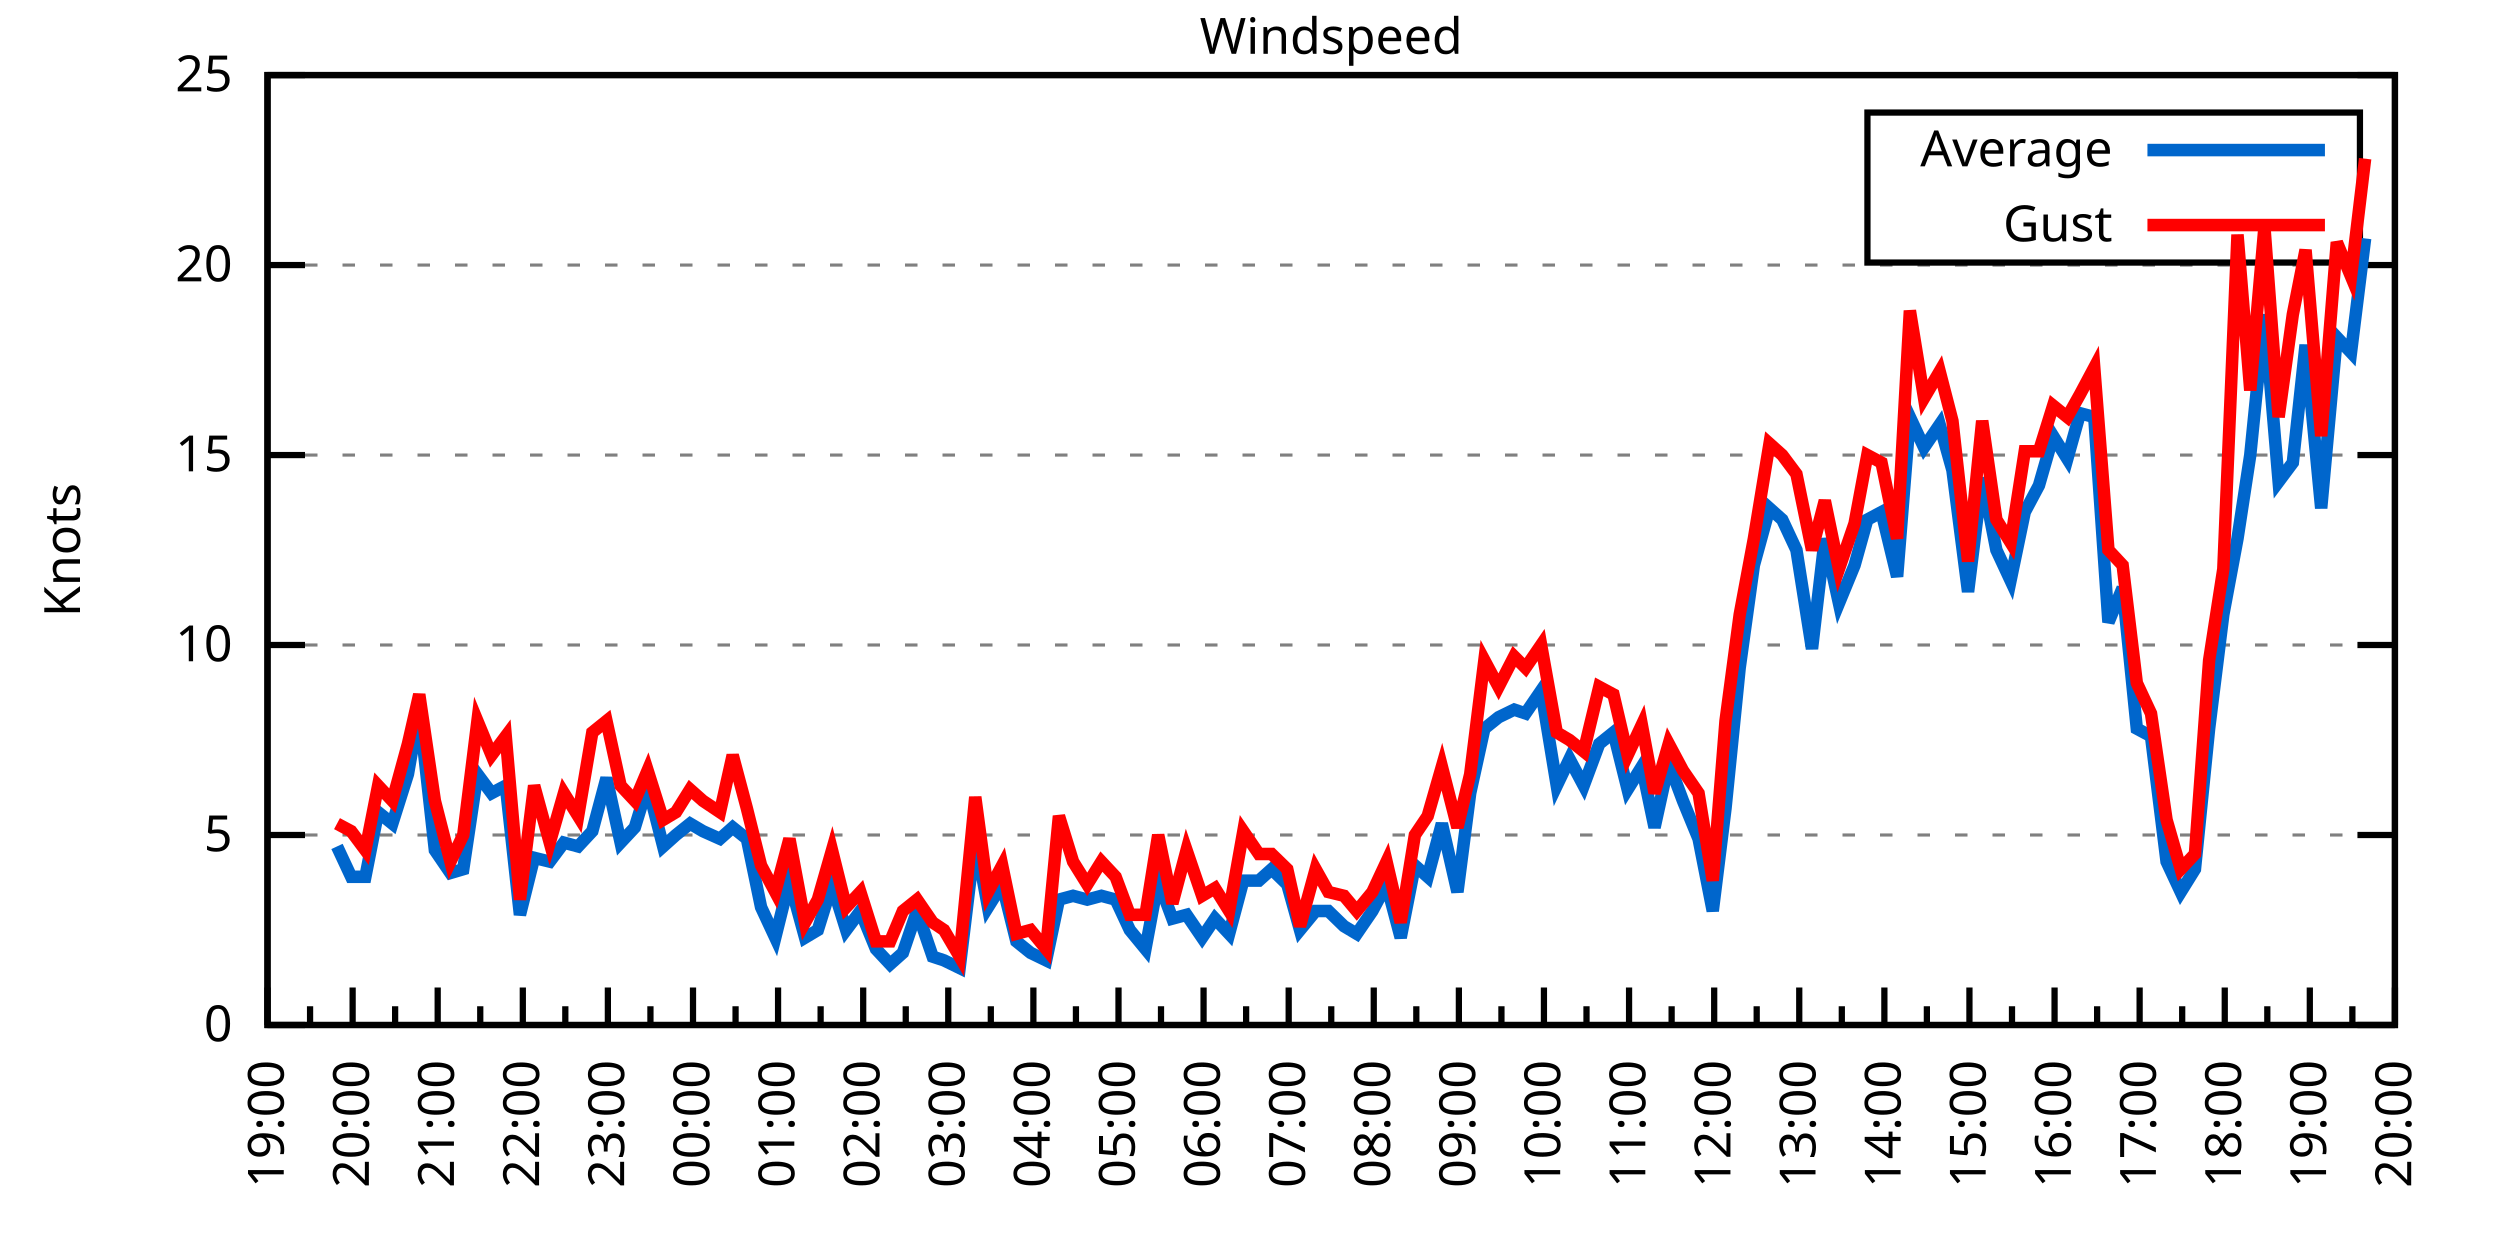
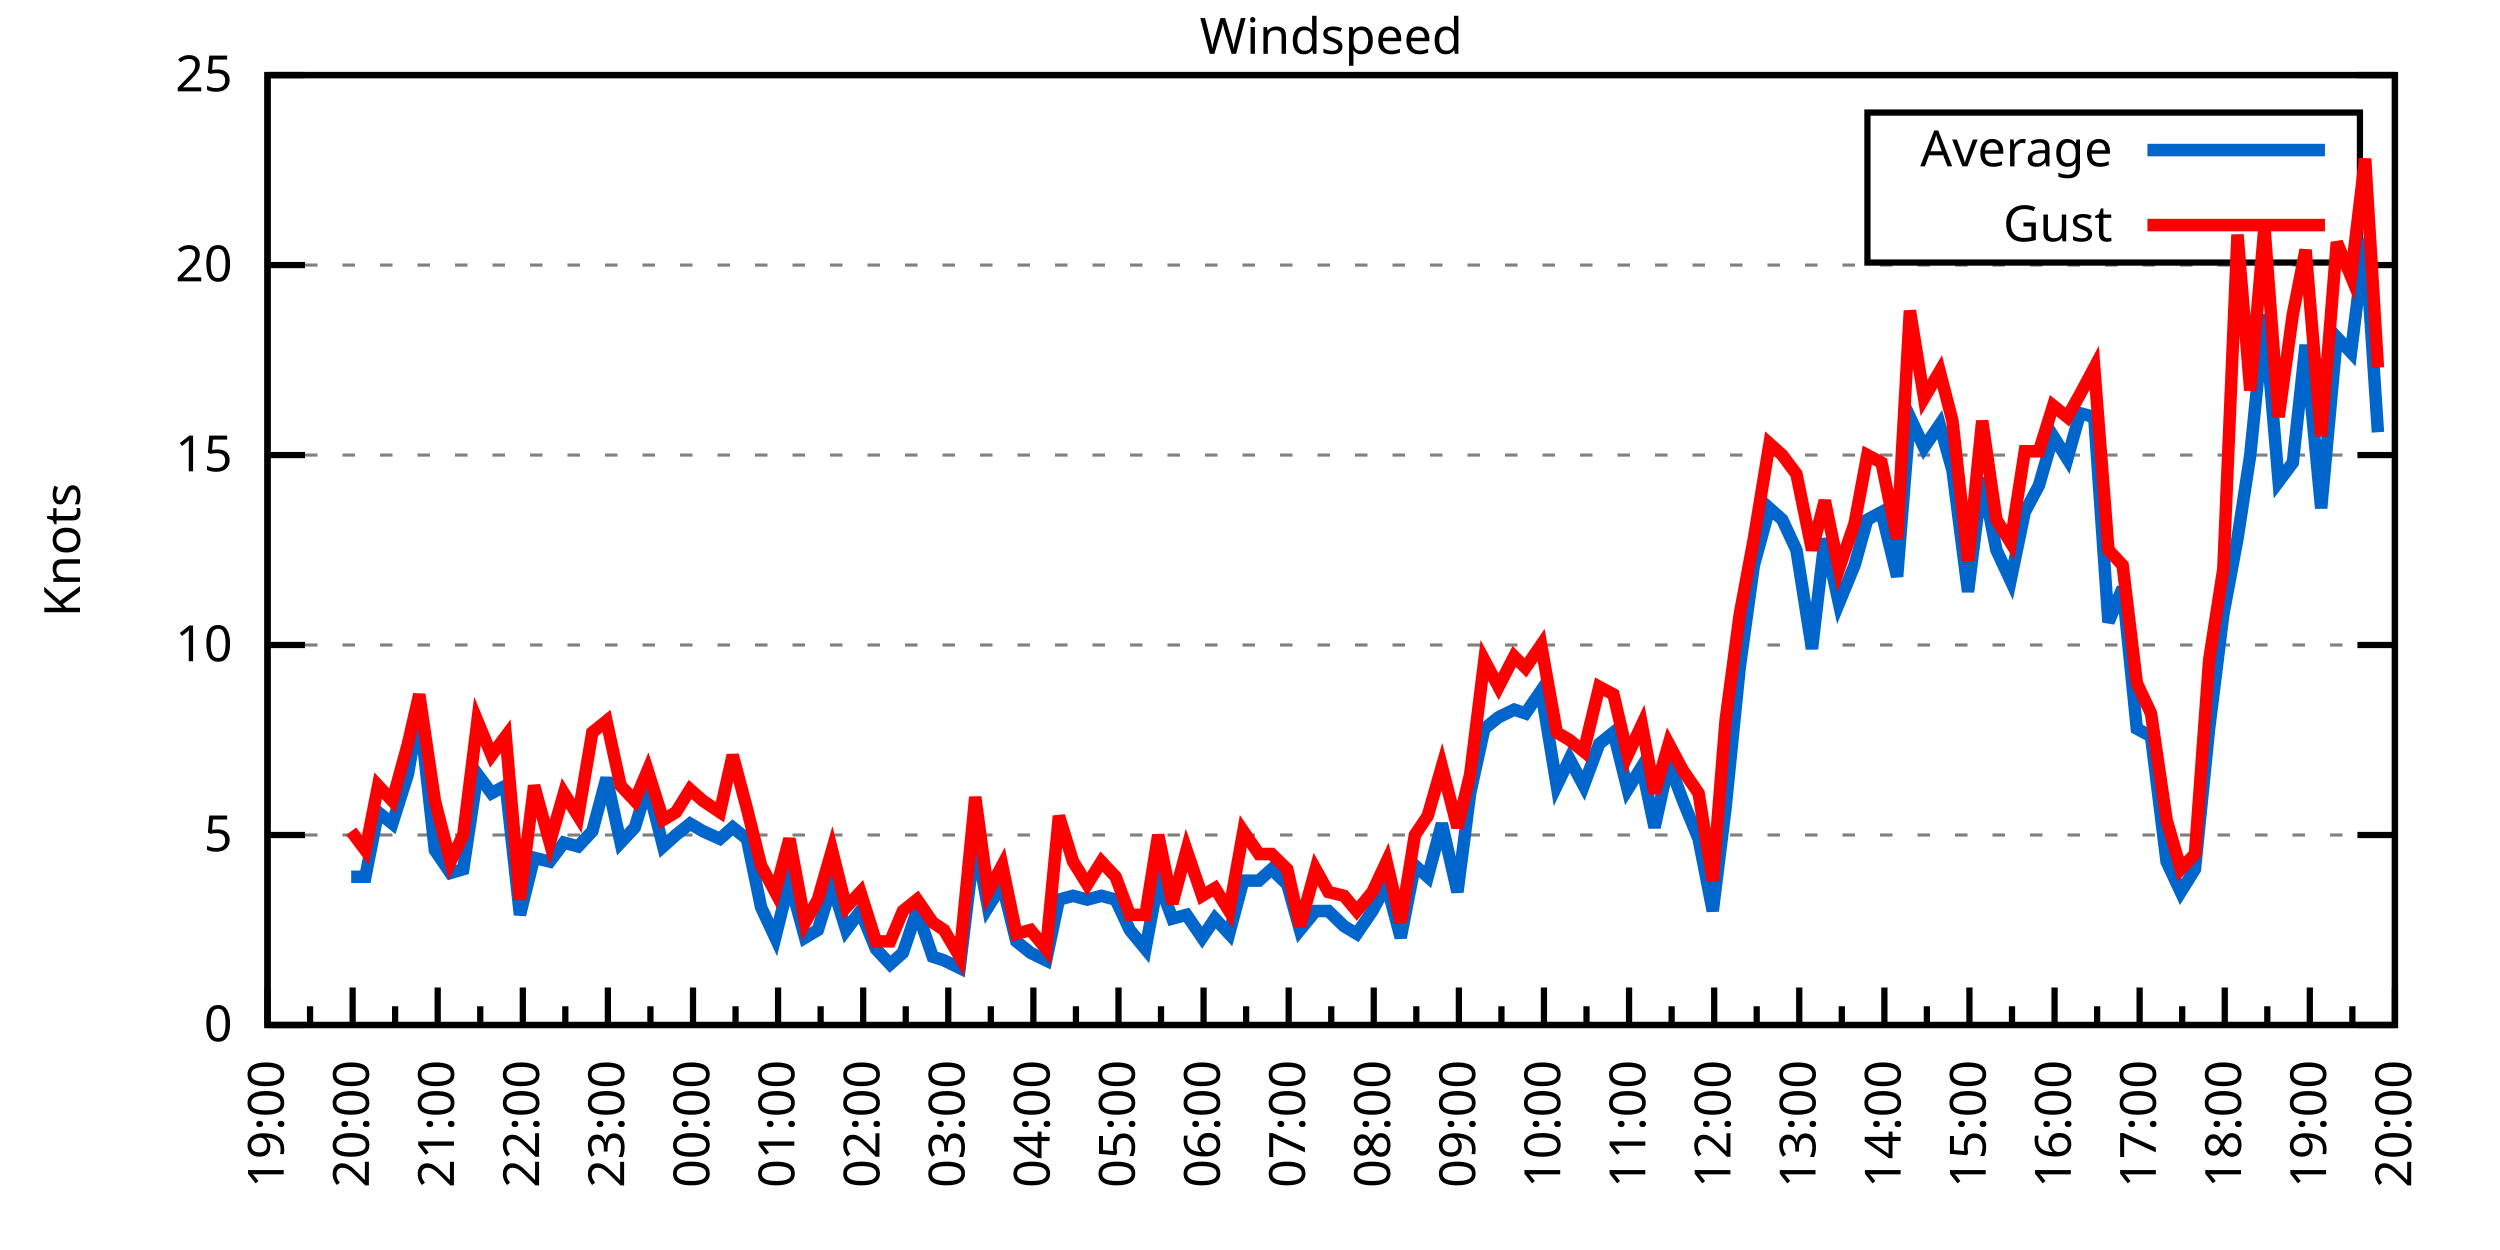
<svg xmlns="http://www.w3.org/2000/svg" xmlns:xlink="http://www.w3.org/1999/xlink" width="400" height="200" viewBox="0 0 400 200">
  <g id="gnuplot_canvas">
    <rect x="0" y="0" width="400" height="200" fill="none" />
    <defs>
      <circle id="gpDot" r="0.5" stroke-width="0.5" stroke="currentColor" />
      <path id="gpPt0" stroke-width="0.333" stroke="currentColor" d="M-1,0 h2 M0,-1 v2" />
      <path id="gpPt1" stroke-width="0.333" stroke="currentColor" d="M-1,-1 L1,1 M1,-1 L-1,1" />
      <path id="gpPt2" stroke-width="0.333" stroke="currentColor" d="M-1,0 L1,0 M0,-1 L0,1 M-1,-1 L1,1 M-1,1 L1,-1" />
      <rect id="gpPt3" stroke-width="0.333" stroke="currentColor" x="-1" y="-1" width="2" height="2" />
      <rect id="gpPt4" stroke-width="0.333" stroke="currentColor" fill="currentColor" x="-1" y="-1" width="2" height="2" />
      <circle id="gpPt5" stroke-width="0.333" stroke="currentColor" cx="0" cy="0" r="1" />
      <use xlink:href="#gpPt5" id="gpPt6" fill="currentColor" stroke="none" />
      <path id="gpPt7" stroke-width="0.333" stroke="currentColor" d="M0,-1.33 L-1.33,0.67 L1.33,0.67 z" />
      <use xlink:href="#gpPt7" id="gpPt8" fill="currentColor" stroke="none" />
      <use xlink:href="#gpPt7" id="gpPt9" stroke="currentColor" transform="rotate(180)" />
      <use xlink:href="#gpPt9" id="gpPt10" fill="currentColor" stroke="none" />
      <use xlink:href="#gpPt3" id="gpPt11" stroke="currentColor" transform="rotate(45)" />
      <use xlink:href="#gpPt11" id="gpPt12" fill="currentColor" stroke="none" />
      <path id="gpPt13" stroke-width="0.333" stroke="currentColor" d="M0,1.330 L1.265,0.411 L0.782,-1.067 L-0.782,-1.076 L-1.265,0.411 z" />
      <use xlink:href="#gpPt13" id="gpPt14" fill="currentColor" stroke="none" />
      <filter id="textbox" filterUnits="objectBoundingBox" x="0" y="0" height="1" width="1">
        <feFlood flood-color="white" flood-opacity="1" result="bgnd" />
        <feComposite in="SourceGraphic" in2="bgnd" operator="atop" />
      </filter>
      <filter id="greybox" filterUnits="objectBoundingBox" x="0" y="0" height="1" width="1">
        <feFlood flood-color="lightgrey" flood-opacity="1" result="grey" />
        <feComposite in="SourceGraphic" in2="grey" operator="atop" />
      </filter>
    </defs>
    <g fill="none" color="white" stroke="currentColor" stroke-width="1.00" stroke-linecap="butt" stroke-linejoin="miter">
</g>
    <g fill="none" color="black" stroke="currentColor" stroke-width="1.00" stroke-linecap="butt" stroke-linejoin="miter">
      <g stroke="none" shape-rendering="crispEdges">
        <polygon fill="rgb(255, 255, 255)" points="42.80,164.00 383.18,164.00 383.18,12.02 42.80,12.02 " />
      </g>
    </g>
    <g fill="none" color="black" stroke="currentColor" stroke-width="1.00" stroke-linecap="butt" stroke-linejoin="miter">
</g>
    <g fill="none" color="black" stroke="black" stroke-width="0.50" stroke-linecap="butt" stroke-linejoin="miter">
</g>
    <g fill="none" color="gray" stroke="currentColor" stroke-width="0.50" stroke-linecap="butt" stroke-linejoin="miter">
      <path stroke="gray" stroke-dasharray="2,4" class="gridline" d="M42.80,164.00 L383.19,164.00  " />
    </g>
    <g fill="none" color="gray" stroke="gray" stroke-width="1.00" stroke-linecap="butt" stroke-linejoin="miter">
</g>
    <g fill="none" color="black" stroke="currentColor" stroke-width="1.00" stroke-linecap="butt" stroke-linejoin="miter">
      <path stroke="black" d="M42.80,164.00 L48.80,164.00 M383.19,164.00 L377.19,164.00  " />
      <g transform="translate(37.20,166.60)" stroke="none" fill="black" font-family="Sans" font-size="8.00" text-anchor="end">
        <text>
          <tspan font-family="Sans"> 0</tspan>
        </text>
      </g>
    </g>
    <g fill="none" color="black" stroke="currentColor" stroke-width="1.00" stroke-linecap="butt" stroke-linejoin="miter">
</g>
    <g fill="none" color="black" stroke="black" stroke-width="0.50" stroke-linecap="butt" stroke-linejoin="miter">
</g>
    <g fill="none" color="gray" stroke="currentColor" stroke-width="0.50" stroke-linecap="butt" stroke-linejoin="miter">
      <path stroke="gray" stroke-dasharray="2,4" class="gridline" d="M42.80,133.60 L383.19,133.60  " />
    </g>
    <g fill="none" color="gray" stroke="gray" stroke-width="1.00" stroke-linecap="butt" stroke-linejoin="miter">
</g>
    <g fill="none" color="black" stroke="currentColor" stroke-width="1.00" stroke-linecap="butt" stroke-linejoin="miter">
      <path stroke="black" d="M42.80,133.60 L48.80,133.60 M383.19,133.60 L377.19,133.60  " />
      <g transform="translate(37.20,136.20)" stroke="none" fill="black" font-family="Sans" font-size="8.00" text-anchor="end">
        <text>
          <tspan font-family="Sans"> 5</tspan>
        </text>
      </g>
    </g>
    <g fill="none" color="black" stroke="currentColor" stroke-width="1.00" stroke-linecap="butt" stroke-linejoin="miter">
</g>
    <g fill="none" color="black" stroke="black" stroke-width="0.50" stroke-linecap="butt" stroke-linejoin="miter">
</g>
    <g fill="none" color="gray" stroke="currentColor" stroke-width="0.50" stroke-linecap="butt" stroke-linejoin="miter">
      <path stroke="gray" stroke-dasharray="2,4" class="gridline" d="M42.80,103.20 L383.19,103.20  " />
    </g>
    <g fill="none" color="gray" stroke="gray" stroke-width="1.00" stroke-linecap="butt" stroke-linejoin="miter">
</g>
    <g fill="none" color="black" stroke="currentColor" stroke-width="1.00" stroke-linecap="butt" stroke-linejoin="miter">
      <path stroke="black" d="M42.80,103.20 L48.80,103.20 M383.19,103.20 L377.19,103.20  " />
      <g transform="translate(37.20,105.80)" stroke="none" fill="black" font-family="Sans" font-size="8.00" text-anchor="end">
        <text>
          <tspan font-family="Sans"> 10</tspan>
        </text>
      </g>
    </g>
    <g fill="none" color="black" stroke="currentColor" stroke-width="1.00" stroke-linecap="butt" stroke-linejoin="miter">
</g>
    <g fill="none" color="black" stroke="black" stroke-width="0.50" stroke-linecap="butt" stroke-linejoin="miter">
</g>
    <g fill="none" color="gray" stroke="currentColor" stroke-width="0.50" stroke-linecap="butt" stroke-linejoin="miter">
      <path stroke="gray" stroke-dasharray="2,4" class="gridline" d="M42.80,72.81 L383.19,72.81  " />
    </g>
    <g fill="none" color="gray" stroke="gray" stroke-width="1.00" stroke-linecap="butt" stroke-linejoin="miter">
</g>
    <g fill="none" color="black" stroke="currentColor" stroke-width="1.00" stroke-linecap="butt" stroke-linejoin="miter">
      <path stroke="black" d="M42.80,72.81 L48.80,72.81 M383.19,72.81 L377.19,72.81  " />
      <g transform="translate(37.20,75.41)" stroke="none" fill="black" font-family="Sans" font-size="8.00" text-anchor="end">
        <text>
          <tspan font-family="Sans"> 15</tspan>
        </text>
      </g>
    </g>
    <g fill="none" color="black" stroke="currentColor" stroke-width="1.00" stroke-linecap="butt" stroke-linejoin="miter">
</g>
    <g fill="none" color="black" stroke="black" stroke-width="0.50" stroke-linecap="butt" stroke-linejoin="miter">
</g>
    <g fill="none" color="gray" stroke="currentColor" stroke-width="0.50" stroke-linecap="butt" stroke-linejoin="miter">
      <path stroke="gray" stroke-dasharray="2,4" class="gridline" d="M42.80,42.41 L383.19,42.41  " />
    </g>
    <g fill="none" color="gray" stroke="gray" stroke-width="1.00" stroke-linecap="butt" stroke-linejoin="miter">
</g>
    <g fill="none" color="black" stroke="currentColor" stroke-width="1.00" stroke-linecap="butt" stroke-linejoin="miter">
      <path stroke="black" d="M42.80,42.41 L48.80,42.41 M383.19,42.41 L377.19,42.41  " />
      <g transform="translate(37.20,45.01)" stroke="none" fill="black" font-family="Sans" font-size="8.00" text-anchor="end">
        <text>
          <tspan font-family="Sans"> 20</tspan>
        </text>
      </g>
    </g>
    <g fill="none" color="black" stroke="currentColor" stroke-width="1.00" stroke-linecap="butt" stroke-linejoin="miter">
</g>
    <g fill="none" color="black" stroke="black" stroke-width="0.50" stroke-linecap="butt" stroke-linejoin="miter">
</g>
    <g fill="none" color="gray" stroke="currentColor" stroke-width="0.50" stroke-linecap="butt" stroke-linejoin="miter">
      <path stroke="gray" stroke-dasharray="2,4" class="gridline" d="M42.80,12.01 L383.19,12.01  " />
    </g>
    <g fill="none" color="gray" stroke="gray" stroke-width="1.00" stroke-linecap="butt" stroke-linejoin="miter">
</g>
    <g fill="none" color="black" stroke="currentColor" stroke-width="1.00" stroke-linecap="butt" stroke-linejoin="miter">
      <path stroke="black" d="M42.80,12.01 L48.80,12.01 M383.19,12.01 L377.19,12.01  " />
      <g transform="translate(37.20,14.61)" stroke="none" fill="black" font-family="Sans" font-size="8.00" text-anchor="end">
        <text>
          <tspan font-family="Sans"> 25</tspan>
        </text>
      </g>
    </g>
    <g fill="none" color="black" stroke="currentColor" stroke-width="1.00" stroke-linecap="butt" stroke-linejoin="miter">
      <path stroke="black" d="M42.80,164.00 L42.80,158.00  " />
      <g transform="translate(45.40,169.60) rotate(270)" stroke="none" fill="black" font-family="Sans" font-size="8.00" text-anchor="end">
        <text>
          <tspan font-family="Sans">19:00</tspan>
        </text>
      </g>
    </g>
    <g fill="none" color="black" stroke="currentColor" stroke-width="1.00" stroke-linecap="butt" stroke-linejoin="miter">
      <path stroke="black" d="M49.61,164.00 L49.61,161.00 M56.42,164.00 L56.42,158.00  " />
      <g transform="translate(59.02,169.60) rotate(270)" stroke="none" fill="black" font-family="Sans" font-size="8.00" text-anchor="end">
        <text>
          <tspan font-family="Sans">20:00</tspan>
        </text>
      </g>
    </g>
    <g fill="none" color="black" stroke="currentColor" stroke-width="1.00" stroke-linecap="butt" stroke-linejoin="miter">
      <path stroke="black" d="M63.22,164.00 L63.22,161.00 M70.03,164.00 L70.03,158.00  " />
      <g transform="translate(72.63,169.60) rotate(270)" stroke="none" fill="black" font-family="Sans" font-size="8.00" text-anchor="end">
        <text>
          <tspan font-family="Sans">21:00</tspan>
        </text>
      </g>
    </g>
    <g fill="none" color="black" stroke="currentColor" stroke-width="1.00" stroke-linecap="butt" stroke-linejoin="miter">
      <path stroke="black" d="M76.84,164.00 L76.84,161.00 M83.65,164.00 L83.65,158.00  " />
      <g transform="translate(86.25,169.60) rotate(270)" stroke="none" fill="black" font-family="Sans" font-size="8.00" text-anchor="end">
        <text>
          <tspan font-family="Sans">22:00</tspan>
        </text>
      </g>
    </g>
    <g fill="none" color="black" stroke="currentColor" stroke-width="1.00" stroke-linecap="butt" stroke-linejoin="miter">
      <path stroke="black" d="M90.45,164.00 L90.45,161.00 M97.26,164.00 L97.26,158.00  " />
      <g transform="translate(99.86,169.60) rotate(270)" stroke="none" fill="black" font-family="Sans" font-size="8.00" text-anchor="end">
        <text>
          <tspan font-family="Sans">23:00</tspan>
        </text>
      </g>
    </g>
    <g fill="none" color="black" stroke="currentColor" stroke-width="1.00" stroke-linecap="butt" stroke-linejoin="miter">
      <path stroke="black" d="M104.07,164.00 L104.07,161.00 M110.88,164.00 L110.88,158.00  " />
      <g transform="translate(113.48,169.60) rotate(270)" stroke="none" fill="black" font-family="Sans" font-size="8.00" text-anchor="end">
        <text>
          <tspan font-family="Sans">00:00</tspan>
        </text>
      </g>
    </g>
    <g fill="none" color="black" stroke="currentColor" stroke-width="1.00" stroke-linecap="butt" stroke-linejoin="miter">
      <path stroke="black" d="M117.69,164.00 L117.69,161.00 M124.49,164.00 L124.49,158.00  " />
      <g transform="translate(127.09,169.60) rotate(270)" stroke="none" fill="black" font-family="Sans" font-size="8.00" text-anchor="end">
        <text>
          <tspan font-family="Sans">01:00</tspan>
        </text>
      </g>
    </g>
    <g fill="none" color="black" stroke="currentColor" stroke-width="1.00" stroke-linecap="butt" stroke-linejoin="miter">
      <path stroke="black" d="M131.30,164.00 L131.30,161.00 M138.11,164.00 L138.11,158.00  " />
      <g transform="translate(140.71,169.60) rotate(270)" stroke="none" fill="black" font-family="Sans" font-size="8.00" text-anchor="end">
        <text>
          <tspan font-family="Sans">02:00</tspan>
        </text>
      </g>
    </g>
    <g fill="none" color="black" stroke="currentColor" stroke-width="1.00" stroke-linecap="butt" stroke-linejoin="miter">
      <path stroke="black" d="M144.92,164.00 L144.92,161.00 M151.72,164.00 L151.72,158.00  " />
      <g transform="translate(154.32,169.60) rotate(270)" stroke="none" fill="black" font-family="Sans" font-size="8.00" text-anchor="end">
        <text>
          <tspan font-family="Sans">03:00</tspan>
        </text>
      </g>
    </g>
    <g fill="none" color="black" stroke="currentColor" stroke-width="1.00" stroke-linecap="butt" stroke-linejoin="miter">
      <path stroke="black" d="M158.53,164.00 L158.53,161.00 M165.34,164.00 L165.34,158.00  " />
      <g transform="translate(167.94,169.60) rotate(270)" stroke="none" fill="black" font-family="Sans" font-size="8.00" text-anchor="end">
        <text>
          <tspan font-family="Sans">04:00</tspan>
        </text>
      </g>
    </g>
    <g fill="none" color="black" stroke="currentColor" stroke-width="1.00" stroke-linecap="butt" stroke-linejoin="miter">
      <path stroke="black" d="M172.15,164.00 L172.15,161.00 M178.96,164.00 L178.96,158.00  " />
      <g transform="translate(181.56,169.60) rotate(270)" stroke="none" fill="black" font-family="Sans" font-size="8.00" text-anchor="end">
        <text>
          <tspan font-family="Sans">05:00</tspan>
        </text>
      </g>
    </g>
    <g fill="none" color="black" stroke="currentColor" stroke-width="1.00" stroke-linecap="butt" stroke-linejoin="miter">
      <path stroke="black" d="M185.76,164.00 L185.76,161.00 M192.57,164.00 L192.57,158.00  " />
      <g transform="translate(195.17,169.60) rotate(270)" stroke="none" fill="black" font-family="Sans" font-size="8.00" text-anchor="end">
        <text>
          <tspan font-family="Sans">06:00</tspan>
        </text>
      </g>
    </g>
    <g fill="none" color="black" stroke="currentColor" stroke-width="1.00" stroke-linecap="butt" stroke-linejoin="miter">
      <path stroke="black" d="M199.38,164.00 L199.38,161.00 M206.19,164.00 L206.19,158.00  " />
      <g transform="translate(208.79,169.60) rotate(270)" stroke="none" fill="black" font-family="Sans" font-size="8.00" text-anchor="end">
        <text>
          <tspan font-family="Sans">07:00</tspan>
        </text>
      </g>
    </g>
    <g fill="none" color="black" stroke="currentColor" stroke-width="1.00" stroke-linecap="butt" stroke-linejoin="miter">
      <path stroke="black" d="M213.00,164.00 L213.00,161.00 M219.80,164.00 L219.80,158.00  " />
      <g transform="translate(222.40,169.60) rotate(270)" stroke="none" fill="black" font-family="Sans" font-size="8.00" text-anchor="end">
        <text>
          <tspan font-family="Sans">08:00</tspan>
        </text>
      </g>
    </g>
    <g fill="none" color="black" stroke="currentColor" stroke-width="1.00" stroke-linecap="butt" stroke-linejoin="miter">
      <path stroke="black" d="M226.61,164.00 L226.61,161.00 M233.42,164.00 L233.42,158.00  " />
      <g transform="translate(236.02,169.60) rotate(270)" stroke="none" fill="black" font-family="Sans" font-size="8.00" text-anchor="end">
        <text>
          <tspan font-family="Sans">09:00</tspan>
        </text>
      </g>
    </g>
    <g fill="none" color="black" stroke="currentColor" stroke-width="1.00" stroke-linecap="butt" stroke-linejoin="miter">
      <path stroke="black" d="M240.23,164.00 L240.23,161.00 M247.03,164.00 L247.03,158.00  " />
      <g transform="translate(249.63,169.60) rotate(270)" stroke="none" fill="black" font-family="Sans" font-size="8.00" text-anchor="end">
        <text>
          <tspan font-family="Sans">10:00</tspan>
        </text>
      </g>
    </g>
    <g fill="none" color="black" stroke="currentColor" stroke-width="1.00" stroke-linecap="butt" stroke-linejoin="miter">
      <path stroke="black" d="M253.84,164.00 L253.84,161.00 M260.65,164.00 L260.65,158.00  " />
      <g transform="translate(263.25,169.60) rotate(270)" stroke="none" fill="black" font-family="Sans" font-size="8.00" text-anchor="end">
        <text>
          <tspan font-family="Sans">11:00</tspan>
        </text>
      </g>
    </g>
    <g fill="none" color="black" stroke="currentColor" stroke-width="1.00" stroke-linecap="butt" stroke-linejoin="miter">
      <path stroke="black" d="M267.46,164.00 L267.46,161.00 M274.27,164.00 L274.27,158.00  " />
      <g transform="translate(276.87,169.60) rotate(270)" stroke="none" fill="black" font-family="Sans" font-size="8.00" text-anchor="end">
        <text>
          <tspan font-family="Sans">12:00</tspan>
        </text>
      </g>
    </g>
    <g fill="none" color="black" stroke="currentColor" stroke-width="1.00" stroke-linecap="butt" stroke-linejoin="miter">
      <path stroke="black" d="M281.07,164.00 L281.07,161.00 M287.88,164.00 L287.88,158.00  " />
      <g transform="translate(290.48,169.60) rotate(270)" stroke="none" fill="black" font-family="Sans" font-size="8.00" text-anchor="end">
        <text>
          <tspan font-family="Sans">13:00</tspan>
        </text>
      </g>
    </g>
    <g fill="none" color="black" stroke="currentColor" stroke-width="1.00" stroke-linecap="butt" stroke-linejoin="miter">
      <path stroke="black" d="M294.69,164.00 L294.69,161.00 M301.50,164.00 L301.50,158.00  " />
      <g transform="translate(304.10,169.60) rotate(270)" stroke="none" fill="black" font-family="Sans" font-size="8.00" text-anchor="end">
        <text>
          <tspan font-family="Sans">14:00</tspan>
        </text>
      </g>
    </g>
    <g fill="none" color="black" stroke="currentColor" stroke-width="1.00" stroke-linecap="butt" stroke-linejoin="miter">
      <path stroke="black" d="M308.30,164.00 L308.30,161.00 M315.11,164.00 L315.11,158.00  " />
      <g transform="translate(317.71,169.60) rotate(270)" stroke="none" fill="black" font-family="Sans" font-size="8.00" text-anchor="end">
        <text>
          <tspan font-family="Sans">15:00</tspan>
        </text>
      </g>
    </g>
    <g fill="none" color="black" stroke="currentColor" stroke-width="1.00" stroke-linecap="butt" stroke-linejoin="miter">
      <path stroke="black" d="M321.92,164.00 L321.92,161.00 M328.73,164.00 L328.73,158.00  " />
      <g transform="translate(331.33,169.60) rotate(270)" stroke="none" fill="black" font-family="Sans" font-size="8.00" text-anchor="end">
        <text>
          <tspan font-family="Sans">16:00</tspan>
        </text>
      </g>
    </g>
    <g fill="none" color="black" stroke="currentColor" stroke-width="1.00" stroke-linecap="butt" stroke-linejoin="miter">
      <path stroke="black" d="M335.54,164.00 L335.54,161.00 M342.34,164.00 L342.34,158.00  " />
      <g transform="translate(344.94,169.60) rotate(270)" stroke="none" fill="black" font-family="Sans" font-size="8.00" text-anchor="end">
        <text>
          <tspan font-family="Sans">17:00</tspan>
        </text>
      </g>
    </g>
    <g fill="none" color="black" stroke="currentColor" stroke-width="1.00" stroke-linecap="butt" stroke-linejoin="miter">
      <path stroke="black" d="M349.15,164.00 L349.15,161.00 M355.96,164.00 L355.96,158.00  " />
      <g transform="translate(358.56,169.60) rotate(270)" stroke="none" fill="black" font-family="Sans" font-size="8.00" text-anchor="end">
        <text>
          <tspan font-family="Sans">18:00</tspan>
        </text>
      </g>
    </g>
    <g fill="none" color="black" stroke="currentColor" stroke-width="1.00" stroke-linecap="butt" stroke-linejoin="miter">
      <path stroke="black" d="M362.77,164.00 L362.77,161.00 M369.57,164.00 L369.57,158.00  " />
      <g transform="translate(372.17,169.60) rotate(270)" stroke="none" fill="black" font-family="Sans" font-size="8.00" text-anchor="end">
        <text>
          <tspan font-family="Sans">19:00</tspan>
        </text>
      </g>
    </g>
    <g fill="none" color="black" stroke="currentColor" stroke-width="1.00" stroke-linecap="butt" stroke-linejoin="miter">
      <path stroke="black" d="M376.38,164.00 L376.38,161.00 M383.19,164.00 L383.19,158.00  " />
      <g transform="translate(385.79,169.60) rotate(270)" stroke="none" fill="black" font-family="Sans" font-size="8.00" text-anchor="end">
        <text>
          <tspan font-family="Sans">20:00</tspan>
        </text>
      </g>
    </g>
    <g fill="none" color="black" stroke="currentColor" stroke-width="1.00" stroke-linecap="butt" stroke-linejoin="miter">
</g>
    <g fill="none" color="black" stroke="currentColor" stroke-width="1.00" stroke-linecap="butt" stroke-linejoin="miter">
      <path stroke="black" d="M42.80,12.01 L42.80,164.00 L383.19,164.00 L383.19,12.01 L42.80,12.01 Z  " />
    </g>
    <g fill="none" color="black" stroke="currentColor" stroke-width="1.00" stroke-linecap="butt" stroke-linejoin="miter">
      <g transform="translate(12.80,88.01) rotate(270)" stroke="none" fill="black" font-family="Sans" font-size="8.00" text-anchor="middle">
        <text>
          <tspan font-family="Sans">Knots</tspan>
        </text>
      </g>
    </g>
    <g fill="none" color="black" stroke="currentColor" stroke-width="1.00" stroke-linecap="butt" stroke-linejoin="miter">
</g>
    <g fill="none" color="black" stroke="currentColor" stroke-width="1.00" stroke-linecap="butt" stroke-linejoin="miter">
      <path stroke="black" d="M298.79,42.01 L298.79,18.01 L377.59,18.01 L377.59,42.01 L298.79,42.01 Z  " />
    </g>
    <g id="Windspeed_plot_1">
      <g fill="none" color="white" stroke="black" stroke-width="2.00" stroke-linecap="butt" stroke-linejoin="miter">
</g>
      <g fill="none" color="black" stroke="currentColor" stroke-width="2.00" stroke-linecap="butt" stroke-linejoin="miter">
        <g transform="translate(337.99,26.61)" stroke="none" fill="black" font-family="Sans" font-size="8.00" text-anchor="end">
          <text>
            <tspan font-family="Sans">Average</tspan>
          </text>
        </g>
      </g>
      <g fill="none" color="black" stroke="currentColor" stroke-width="2.00" stroke-linecap="butt" stroke-linejoin="miter">
-         <path stroke="rgb(  0, 102, 204)" d="M343.59,24.01 L371.99,24.01 M53.92,135.43 L56.19,140.29 L58.46,140.29 L60.50,129.95 L62.77,131.78 L65.27,123.87   L67.08,113.54 L69.58,136.03 L72.07,139.68 L74.12,139.07 L76.39,123.87 L78.65,126.91 L80.92,125.70 L83.19,146.37   L85.46,137.25 L87.96,137.86 L90.23,134.82 L92.50,135.43 L94.77,132.99 L97.04,124.48 L99.30,134.82 L101.57,132.39   L103.62,125.70 L106.11,135.43 L108.15,133.60 L110.42,131.78 L112.47,132.99 L115.19,134.21 L117.23,132.39 L119.50,134.21   L121.77,145.15 L124.04,150.02 L126.31,140.90 L128.81,150.02 L130.85,148.80 L133.12,141.51 L135.39,148.80 L137.66,145.76   L140.15,151.84 L142.42,154.27 L144.46,152.45 L146.73,145.76 L149.23,153.06 L151.04,153.66 L153.54,154.88 L156.04,134.21   L158.08,145.15 L160.35,141.51 L162.62,150.62 L164.89,152.45 L167.38,153.66 L169.43,143.94 L171.69,143.33 L173.96,143.94   L176.23,143.33 L178.50,143.94 L180.77,148.80 L183.27,151.84 L185.31,140.90 L187.58,146.98 L189.85,146.37 L192.34,150.02   L194.39,146.98 L196.66,149.41 L198.93,140.90 L201.42,140.90 L203.46,139.07 L205.96,141.51 L208.00,148.80 L210.50,145.76   L212.54,145.76 L215.04,148.19 L217.08,149.41 L219.58,145.76 L221.85,141.51 L224.11,150.02 L226.38,138.47 L228.43,140.29   L230.70,131.78 L233.19,142.72 L235.23,126.91 L237.50,116.58 L239.77,114.76 L242.27,113.54 L244.08,114.15 L246.58,110.50   L249.08,125.70 L251.12,121.44 L253.39,125.70 L255.88,119.01 L258.15,117.19 L260.42,126.31 L262.69,122.66 L264.73,132.39   L267.00,122.05 L269.27,128.13 L271.77,134.21 L274.04,145.76 L276.08,129.35 L278.35,106.85 L280.62,90.44 L283.12,81.32   L285.16,83.14 L287.43,88.00 L289.92,103.81 L291.97,86.18 L294.23,96.52 L296.73,90.44 L298.77,83.14 L301.04,81.93   L303.54,92.26 L305.58,66.73 L307.85,71.59 L310.35,67.94 L312.39,75.24 L314.89,94.69 L317.15,76.45 L319.42,88.00   L321.69,92.87 L323.96,81.93 L326.23,77.67 L328.50,69.77 L330.77,73.41 L332.81,66.12 L335.08,66.73 L337.35,99.56   L339.62,94.08 L341.89,116.58 L344.16,117.80 L346.65,137.86 L348.92,142.72 L351.19,139.07 L353.46,116.58 L355.73,98.34   L358.00,86.18 L360.04,72.81 L362.31,50.31 L364.58,77.06 L366.85,74.02 L368.89,55.18 L371.39,81.32 L373.89,53.96   L376.16,56.39 L378.42,38.15  " />
+         <path stroke="rgb(  0, 102, 204)" d="M343.59,24.01 L371.99,24.01 M56.19,140.29 L58.46,140.29 L60.50,129.95 L62.77,131.78 L65.27,123.87 L67.08,113.54   L69.58,136.03 L72.07,139.68 L74.12,139.07 L76.39,123.87 L78.65,126.91 L80.92,125.70 L83.19,146.37 L85.46,137.25   L87.96,137.86 L90.23,134.82 L92.50,135.43 L94.77,132.99 L97.04,124.48 L99.30,134.82 L101.57,132.39 L103.62,125.70   L106.11,135.43 L108.15,133.60 L110.42,131.78 L112.47,132.99 L115.19,134.21 L117.23,132.39 L119.50,134.21 L121.77,145.15   L124.04,150.02 L126.31,140.90 L128.81,150.02 L130.85,148.80 L133.12,141.51 L135.39,148.80 L137.66,145.76 L140.15,151.84   L142.42,154.27 L144.46,152.45 L146.73,145.76 L149.23,153.06 L151.04,153.66 L153.54,154.88 L156.04,134.21 L158.08,145.15   L160.35,141.51 L162.62,150.62 L164.89,152.45 L167.38,153.66 L169.43,143.94 L171.69,143.33 L173.96,143.94 L176.23,143.33   L178.50,143.94 L180.77,148.80 L183.27,151.84 L185.31,140.90 L187.58,146.98 L189.85,146.37 L192.34,150.02 L194.39,146.98   L196.66,149.41 L198.93,140.90 L201.42,140.90 L203.46,139.07 L205.96,141.51 L208.00,148.80 L210.50,145.76 L212.54,145.76   L215.04,148.19 L217.08,149.41 L219.58,145.76 L221.85,141.51 L224.11,150.02 L226.38,138.47 L228.43,140.29 L230.70,131.78   L233.19,142.72 L235.23,126.91 L237.50,116.58 L239.77,114.76 L242.27,113.54 L244.08,114.15 L246.58,110.50 L249.08,125.70   L251.12,121.44 L253.39,125.70 L255.88,119.01 L258.15,117.19 L260.42,126.31 L262.69,122.66 L264.73,132.39 L267.00,122.05   L269.27,128.13 L271.77,134.21 L274.04,145.76 L276.08,129.35 L278.35,106.85 L280.62,90.44 L283.12,81.32 L285.16,83.14   L287.43,88.00 L289.92,103.81 L291.97,86.18 L294.23,96.52 L296.73,90.44 L298.77,83.14 L301.04,81.93 L303.54,92.26   L305.58,66.73 L307.85,71.59 L310.35,67.94 L312.39,75.24 L314.89,94.69 L317.15,76.45 L319.42,88.00 L321.69,92.87   L323.96,81.93 L326.23,77.67 L328.50,69.77 L330.77,73.41 L332.81,66.12 L335.08,66.73 L337.35,99.56 L339.62,94.08   L341.89,116.58 L344.16,117.80 L346.65,137.86 L348.92,142.72 L351.19,139.07 L353.46,116.58 L355.73,98.34 L358.00,86.18   L360.04,72.81 L362.31,50.31 L364.58,77.06 L366.85,74.02 L368.89,55.18 L371.39,81.32 L373.89,53.96 L376.16,56.39   L378.42,38.15 L380.47,69.16  " />
      </g>
    </g>
    <g id="Windspeed_plot_2">
      <g fill="none" color="black" stroke="currentColor" stroke-width="2.00" stroke-linecap="butt" stroke-linejoin="miter">
        <g transform="translate(337.99,38.61)" stroke="none" fill="black" font-family="Sans" font-size="8.00" text-anchor="end">
          <text>
            <tspan font-family="Sans">Gust</tspan>
          </text>
        </g>
      </g>
      <g fill="none" color="black" stroke="currentColor" stroke-width="2.00" stroke-linecap="butt" stroke-linejoin="miter">
-         <path stroke="rgb(255,   0,   0)" d="M343.59,36.01 L371.99,36.01 M53.92,131.78 L56.19,132.99 L58.46,136.03 L60.50,125.70 L62.77,128.13 L65.27,119.01   L67.08,111.11 L69.58,128.13 L72.07,137.86 L74.12,133.60 L76.39,115.36 L78.65,120.83 L80.92,117.80 L83.19,143.94   L85.46,125.70 L87.96,134.82 L90.23,126.91 L92.50,130.56 L94.77,117.19 L97.04,115.36 L99.30,125.70 L101.57,128.13   L103.62,123.27 L106.11,131.17 L108.15,129.95 L110.42,126.31 L112.47,128.13 L115.19,129.95 L117.23,120.83 L119.50,129.35   L121.77,138.47 L124.04,142.72 L126.31,134.21 L128.81,147.59 L130.85,143.94 L133.12,136.03 L135.39,145.15 L137.66,142.72   L140.15,150.62 L142.42,150.62 L144.46,145.76 L146.73,143.94 L149.23,147.59 L151.04,148.80 L153.54,153.06 L156.04,127.52   L158.08,142.72 L160.35,138.47 L162.62,149.41 L164.89,148.80 L167.38,151.84 L169.43,130.56 L171.69,137.86 L173.96,141.51   L176.23,137.86 L178.50,140.29 L180.77,146.37 L183.27,146.37 L185.31,133.60 L187.58,144.55 L189.85,136.03 L192.34,143.33   L194.39,142.11 L196.66,145.76 L198.93,132.99 L201.42,136.64 L203.46,136.64 L205.96,139.07 L208.00,148.19 L210.50,139.07   L212.54,142.72 L215.04,143.33 L217.08,145.76 L219.58,142.72 L221.85,137.86 L224.11,147.59 L226.38,133.60 L228.43,130.56   L230.70,122.66 L233.19,132.39 L235.23,123.87 L237.50,105.64 L239.77,109.89 L242.27,105.03 L244.08,106.85 L246.58,103.20   L249.08,117.19 L251.12,118.40 L253.39,120.23 L255.88,109.89 L258.15,111.11 L260.42,120.83 L262.69,115.97 L264.73,126.91   L267.00,119.01 L269.27,123.27 L271.77,126.91 L274.04,140.90 L276.08,115.36 L278.35,98.34 L280.62,86.18 L283.12,70.98   L285.16,72.81 L287.43,75.85 L289.92,88.00 L291.97,80.10 L294.23,91.04 L296.73,83.75 L298.77,72.81 L301.04,74.02   L303.54,86.18 L305.58,49.70 L307.85,63.69 L310.35,59.43 L312.39,67.33 L314.89,89.83 L317.15,67.33 L319.42,83.14   L321.69,86.79 L323.96,72.20 L326.23,72.20 L328.50,64.90 L330.77,66.73 L332.81,63.08 L335.08,58.82 L337.35,88.00   L339.62,90.44 L341.89,109.28 L344.16,114.15 L346.65,131.17 L348.92,139.07 L351.19,136.64 L353.46,105.64 L355.73,91.04   L358.00,37.54 L360.04,62.47 L362.31,36.33 L364.58,66.73 L366.85,50.31 L368.89,39.98 L371.39,69.77 L373.89,38.76   L376.16,44.23 L378.42,25.39  " />
+         <path stroke="rgb(255,   0,   0)" d="M343.59,36.01 L371.99,36.01 M56.19,132.99 L58.46,136.03 L60.50,125.70 L62.77,128.13 L65.27,119.01 L67.08,111.11   L69.58,128.13 L72.07,137.86 L74.12,133.60 L76.39,115.36 L78.65,120.83 L80.92,117.80 L83.19,143.94 L85.46,125.70   L87.96,134.82 L90.23,126.91 L92.50,130.56 L94.77,117.19 L97.04,115.36 L99.30,125.70 L101.57,128.13 L103.62,123.27   L106.11,131.17 L108.15,129.95 L110.42,126.31 L112.47,128.13 L115.19,129.95 L117.23,120.83 L119.50,129.35 L121.77,138.47   L124.04,142.72 L126.31,134.21 L128.81,147.59 L130.85,143.94 L133.12,136.03 L135.39,145.15 L137.66,142.72 L140.15,150.62   L142.42,150.62 L144.46,145.76 L146.73,143.94 L149.23,147.59 L151.04,148.80 L153.54,153.06 L156.04,127.52 L158.08,142.72   L160.35,138.47 L162.62,149.41 L164.89,148.80 L167.38,151.84 L169.43,130.56 L171.69,137.86 L173.96,141.51 L176.23,137.86   L178.50,140.29 L180.77,146.37 L183.27,146.37 L185.31,133.60 L187.58,144.55 L189.85,136.03 L192.34,143.33 L194.39,142.11   L196.66,145.76 L198.93,132.99 L201.42,136.64 L203.46,136.64 L205.96,139.07 L208.00,148.19 L210.50,139.07 L212.54,142.72   L215.04,143.33 L217.08,145.76 L219.58,142.72 L221.85,137.86 L224.11,147.59 L226.38,133.60 L228.43,130.56 L230.70,122.66   L233.19,132.39 L235.23,123.87 L237.50,105.64 L239.77,109.89 L242.27,105.03 L244.08,106.85 L246.58,103.20 L249.08,117.19   L251.12,118.40 L253.39,120.23 L255.88,109.89 L258.15,111.11 L260.42,120.83 L262.69,115.97 L264.73,126.91 L267.00,119.01   L269.27,123.27 L271.77,126.91 L274.04,140.90 L276.08,115.36 L278.35,98.34 L280.62,86.18 L283.12,70.98 L285.16,72.81   L287.43,75.85 L289.92,88.00 L291.97,80.10 L294.23,91.04 L296.73,83.75 L298.77,72.81 L301.04,74.02 L303.54,86.18   L305.58,49.70 L307.85,63.69 L310.35,59.43 L312.39,67.33 L314.89,89.83 L317.15,67.33 L319.42,83.14 L321.69,86.79   L323.96,72.20 L326.23,72.20 L328.50,64.90 L330.77,66.73 L332.81,63.08 L335.08,58.82 L337.35,88.00 L339.62,90.44   L341.89,109.28 L344.16,114.15 L346.65,131.17 L348.92,139.07 L351.19,136.64 L353.46,105.64 L355.73,91.04 L358.00,37.54   L360.04,62.47 L362.31,36.33 L364.58,66.73 L366.85,50.31 L368.89,39.98 L371.39,69.77 L373.89,38.76 L376.16,44.23   L378.42,25.39 L380.47,58.82  " />
      </g>
    </g>
    <g fill="none" color="black" stroke="currentColor" stroke-width="2.00" stroke-linecap="butt" stroke-linejoin="miter">
</g>
    <g fill="none" color="black" stroke="black" stroke-width="1.00" stroke-linecap="butt" stroke-linejoin="miter">
</g>
    <g fill="none" color="black" stroke="currentColor" stroke-width="1.00" stroke-linecap="butt" stroke-linejoin="miter">
      <path stroke="black" d="M42.80,12.01 L42.80,164.00 L383.19,164.00 L383.19,12.01 L42.80,12.01 Z  " />
    </g>
    <g fill="none" color="black" stroke="currentColor" stroke-width="1.00" stroke-linecap="butt" stroke-linejoin="miter">
      <g transform="translate(212.99,8.61)" stroke="none" fill="black" font-family="Sans" font-size="8.00" text-anchor="middle">
        <text>
          <tspan font-family="Sans">Windspeed</tspan>
        </text>
      </g>
    </g>
    <g fill="none" color="black" stroke="currentColor" stroke-width="1.00" stroke-linecap="butt" stroke-linejoin="miter">
</g>
  </g>
</svg>
